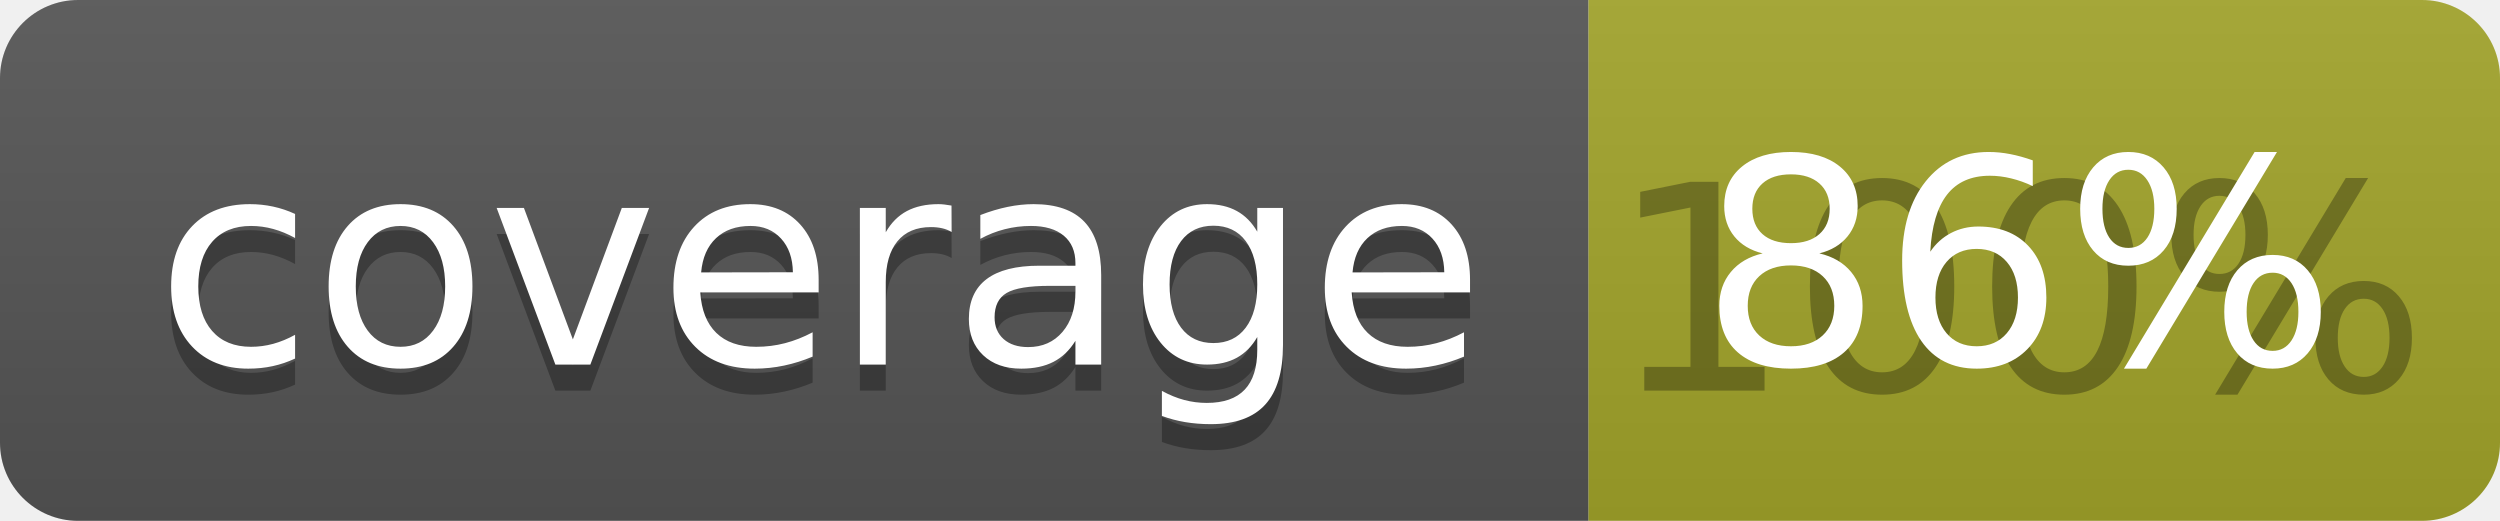
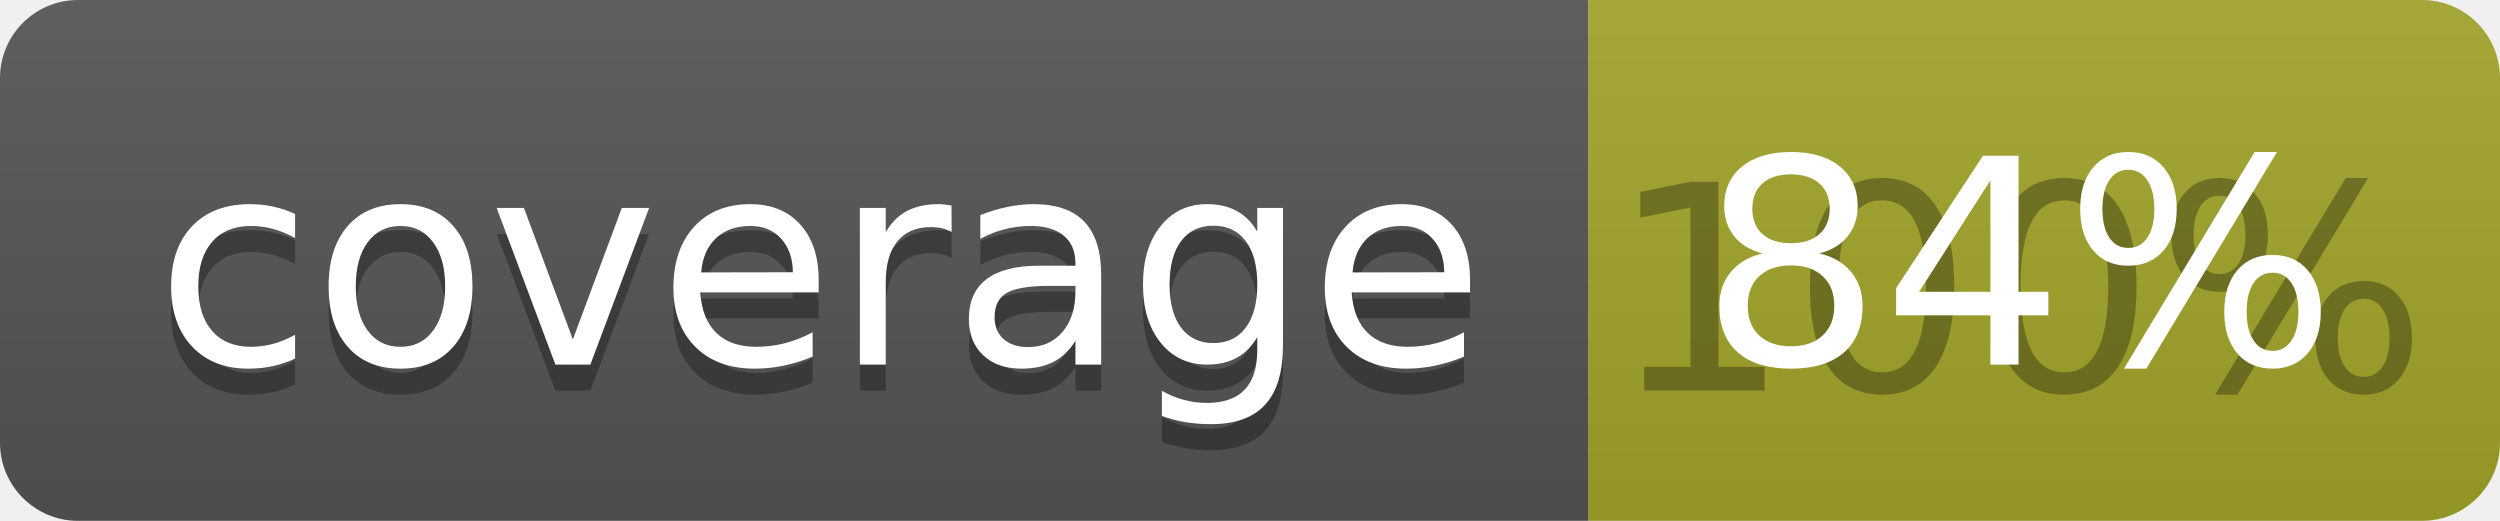
<svg xmlns="http://www.w3.org/2000/svg" width="96" height="20">
  <linearGradient id="b" x2="0" y2="100%">
    <stop offset="0" stop-color="#bbb" stop-opacity=".1" />
    <stop offset="1" stop-opacity=".1" />
  </linearGradient>
  <clipPath id="a">
    <rect width="96" height="20" rx="3" fill="#fff" />
  </clipPath>
  <g clip-path="url(#a)">
    <path fill="#555" d="M0 0h61v20H0z" />
    <path fill="#A3A52A" d="M61 0h35v20H61z" />
    <path fill="url(#b)" d="M0 0h96v20H0z" />
  </g>
  <g fill="#fff" text-anchor="middle" font-family="DejaVu Sans,Verdana,Geneva,sans-serif" font-size="110">
    <text x="315" y="150" fill="#010101" fill-opacity=".3" transform="scale(.1)" textLength="510">coverage</text>
    <text x="315" y="140" transform="scale(.1)" textLength="510">coverage</text>
    <text x="775" y="150" fill="#010101" fill-opacity=".3" transform="scale(.1)" textLength="250">100%</text>
-     <text x="775" y="140" transform="scale(.1)" textLength="250">86%</text>
+     <text x="775" y="140" transform="scale(.1)" textLength="250">84%</text>
  </g>
</svg>
